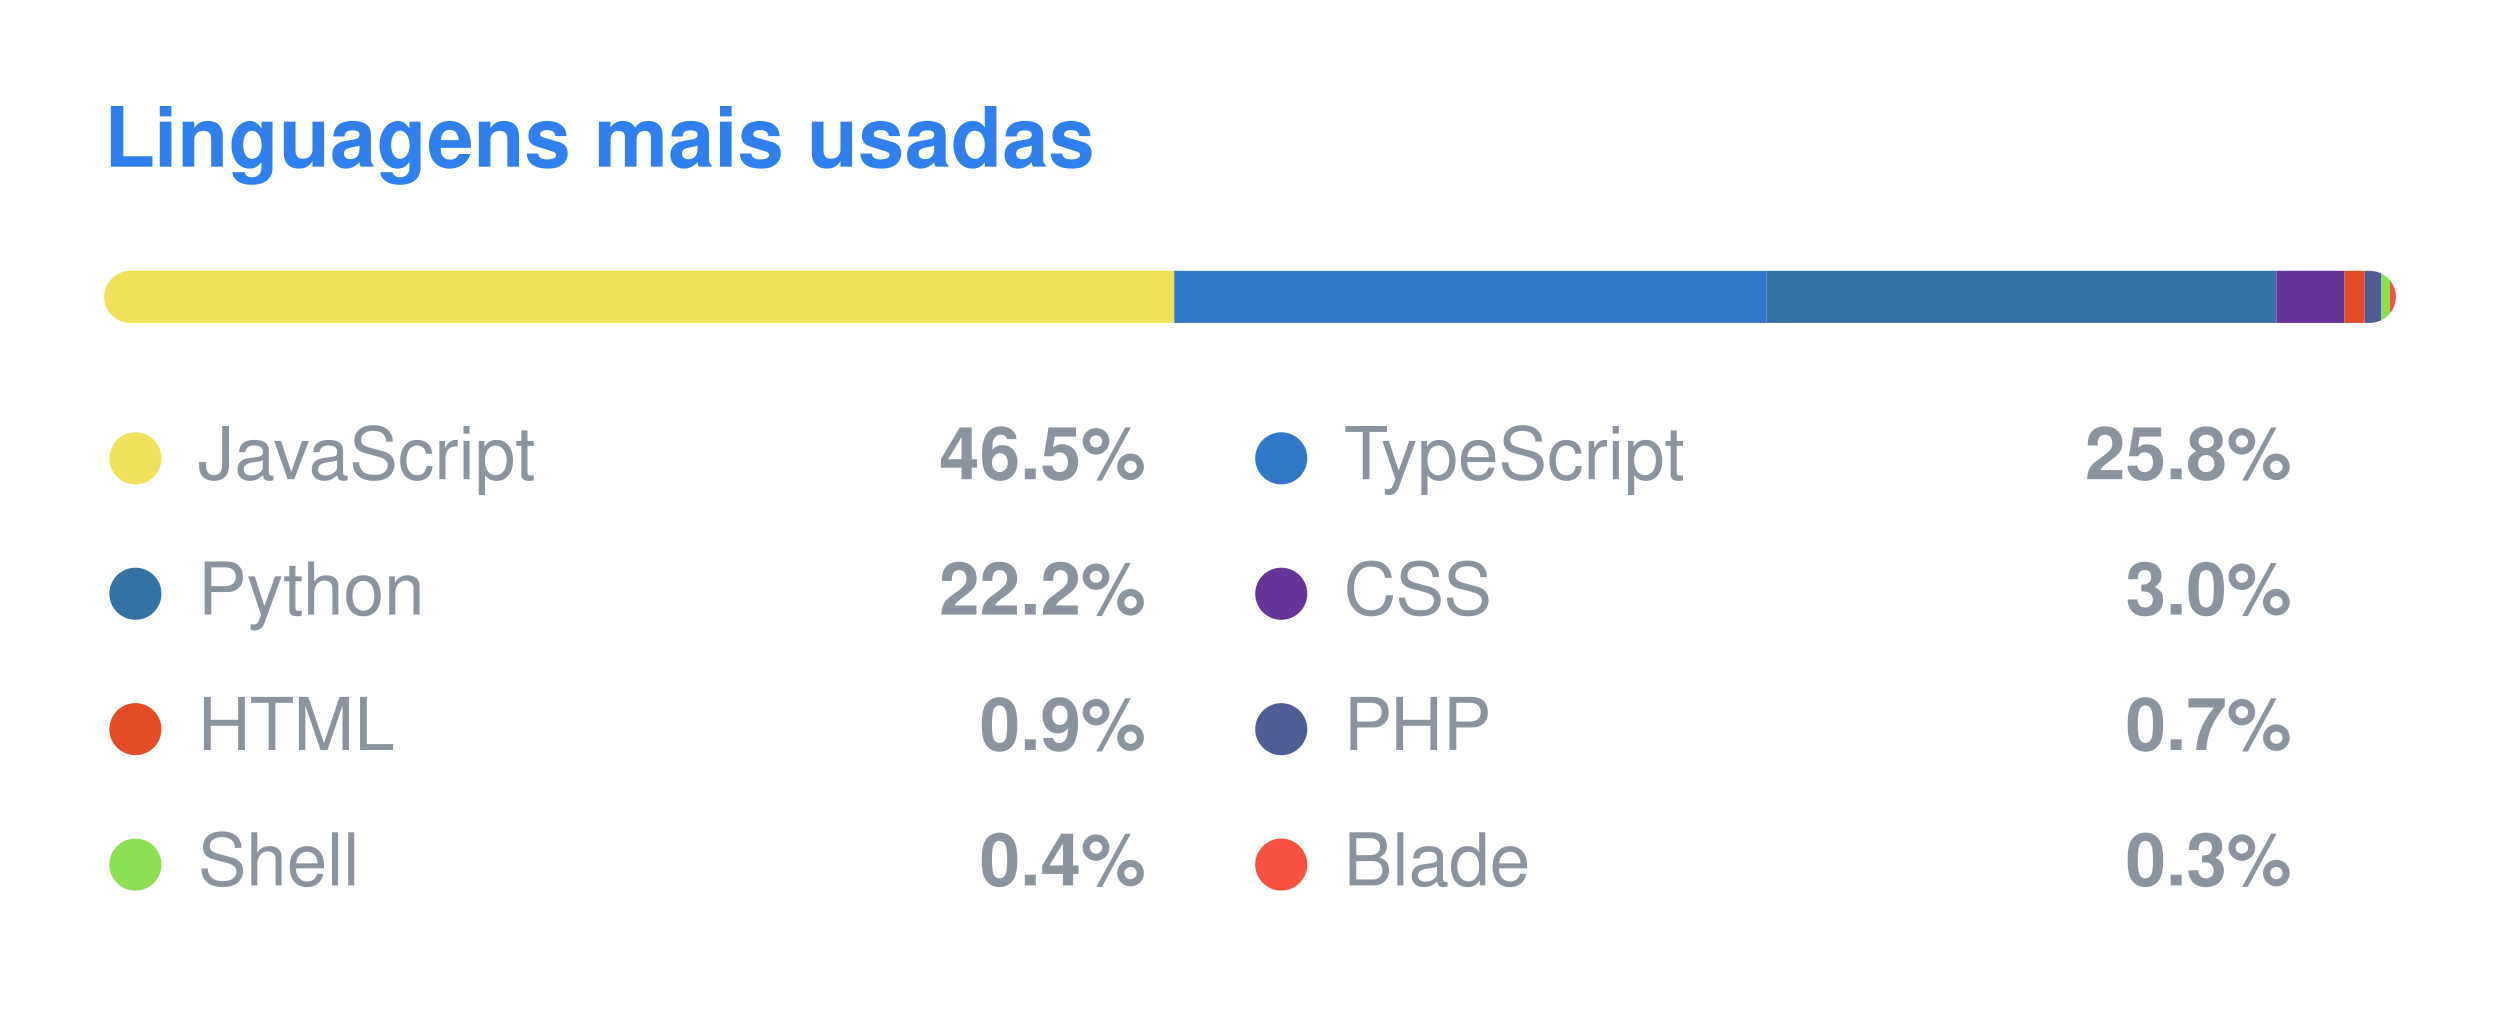
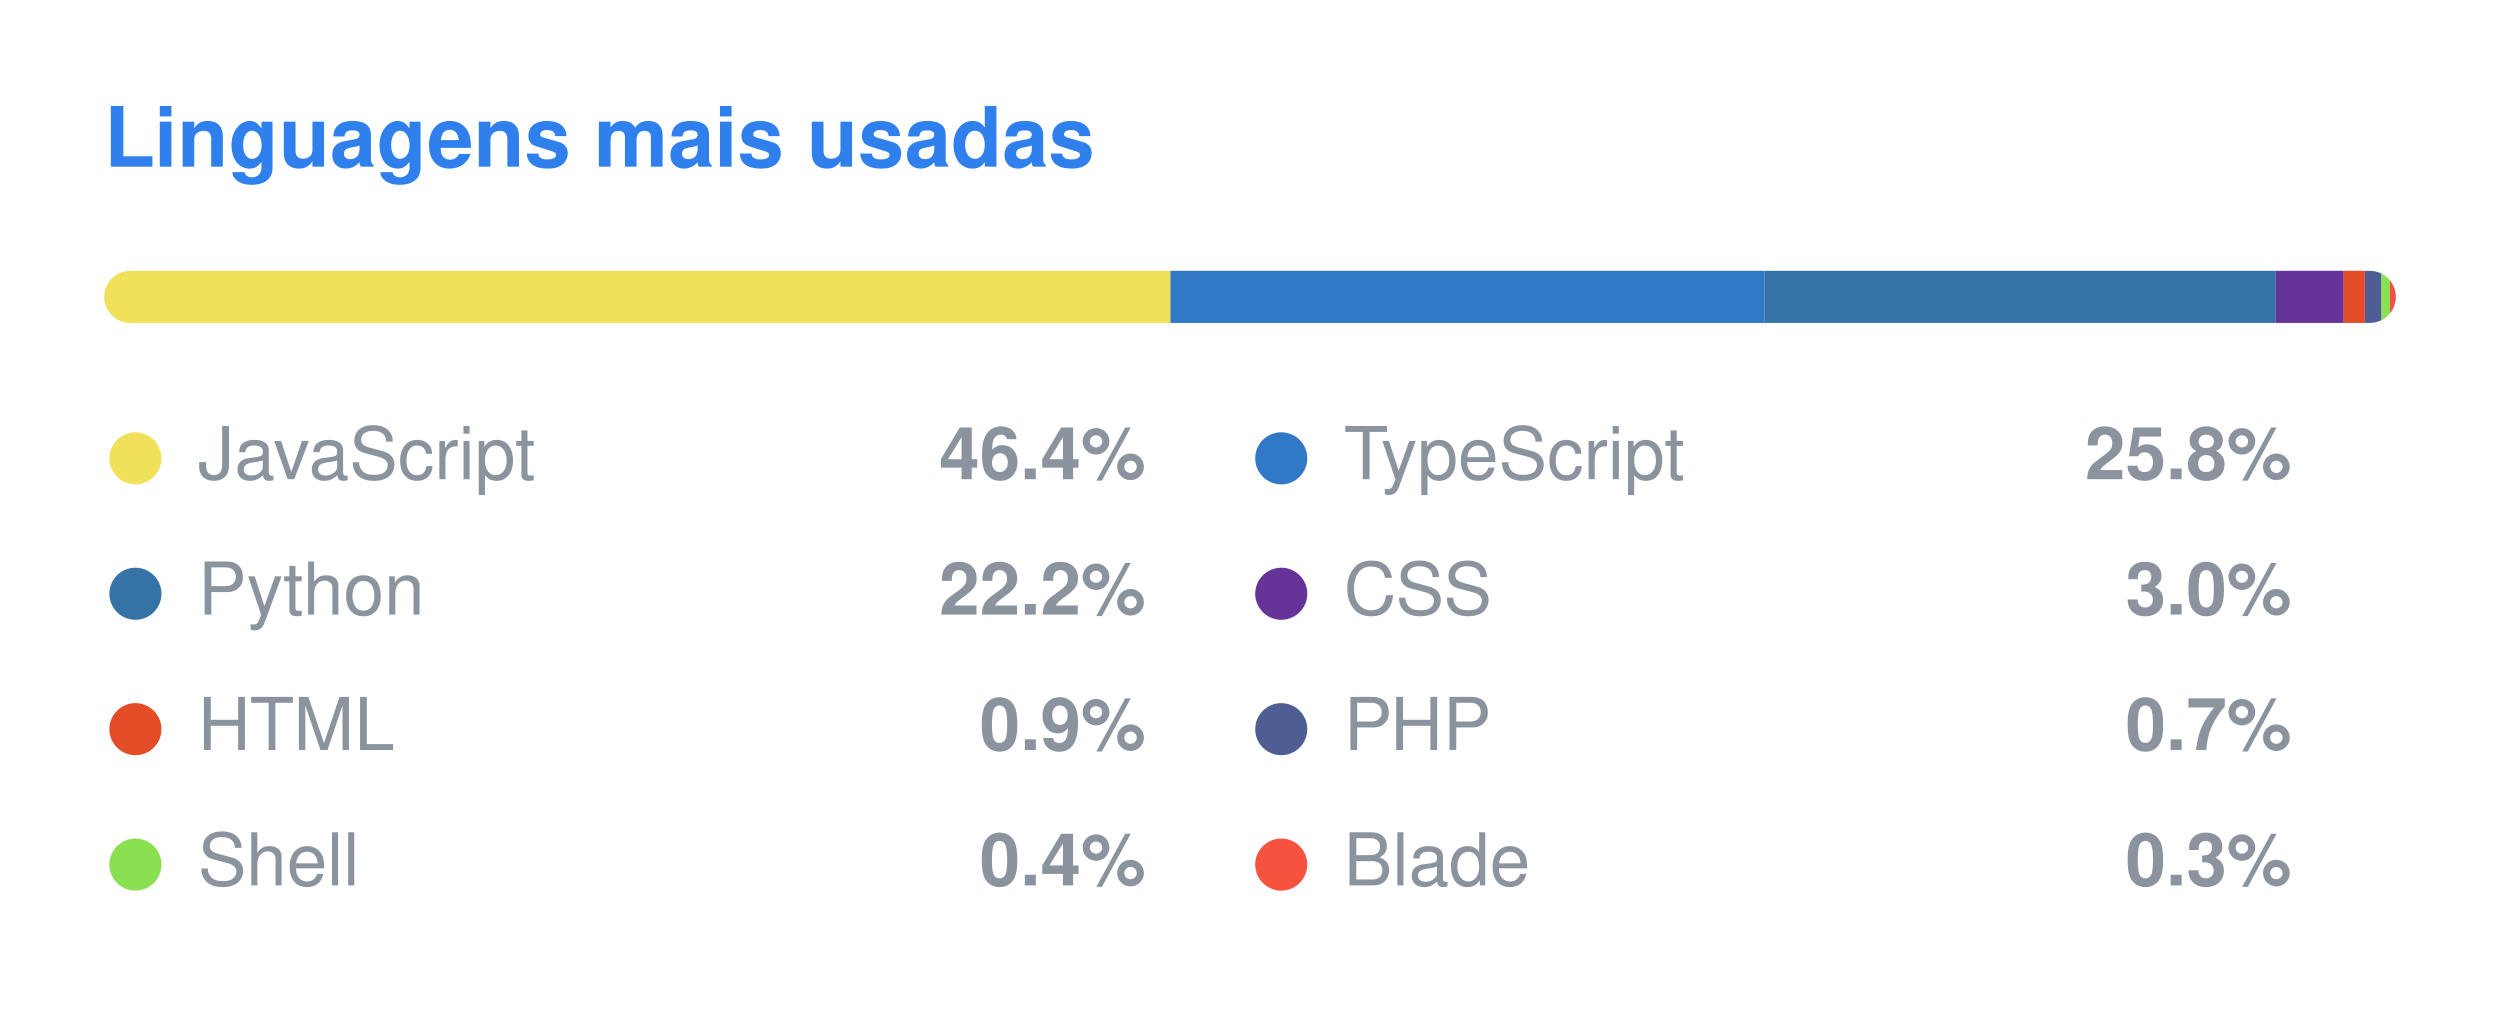
<svg xmlns="http://www.w3.org/2000/svg" width="480" height="196" viewBox="0 0 480 196">
  <style>
  .title { font: 600 16px -apple-system, BlinkMacSystemFont, "Segoe UI", Helvetica, Arial, sans-serif; fill: #2F80ED; }
  .lang { font: 400 14px -apple-system, BlinkMacSystemFont, "Segoe UI", Helvetica, Arial, sans-serif; fill: #8b949e; }
  .pct { font: 600 14px -apple-system, BlinkMacSystemFont, "Segoe UI", Helvetica, Arial, sans-serif; fill: #8b949e; }
</style>
  <text x="20" y="32" class="title">Linguagens mais usadas</text>
  <clipPath id="bar">
    <rect x="20" y="52" width="440" height="10" rx="5" />
  </clipPath>
  <g clip-path="url(#bar)">
-     <rect x="20.00" y="52" width="205.46" height="10" fill="#f1e05a" />
-     <rect x="225.46" y="52" width="113.74" height="10" fill="#3178c6" />
-     <rect x="339.20" y="52" width="97.87" height="10" fill="#3572A5" />
-     <rect x="437.07" y="52" width="13.07" height="10" fill="#663399" />
-     <rect x="450.14" y="52" width="3.88" height="10" fill="#e34c26" />
-     <rect x="454.02" y="52" width="3.21" height="10" fill="#4F5D95" />
-     <rect x="457.23" y="52" width="1.65" height="10" fill="#89e051" />
+     <rect x="20.00" y="52" width="204.72" height="10" fill="#f1e05a" />
+     <rect x="224.72" y="52" width="114.03" height="10" fill="#3178c6" />
+     <rect x="338.75" y="52" width="98.21" height="10" fill="#3572A5" />
+     <rect x="436.96" y="52" width="13.04" height="10" fill="#663399" />
+     <rect x="450.00" y="52" width="4.06" height="10" fill="#e34c26" />
+     <rect x="454.06" y="52" width="3.19" height="10" fill="#4F5D95" />
+     <rect x="457.24" y="52" width="1.64" height="10" fill="#89e051" />
    <rect x="458.88" y="52" width="1.12" height="10" fill="#f7523f" />
  </g>
  <circle cx="26" cy="88" r="5" fill="#f1e05a" />
  <text x="38" y="92" class="lang">JavaScript</text>
-   <text x="220" y="92" class="pct" text-anchor="end">46.5%</text>
+   <text x="220" y="92" class="pct" text-anchor="end">46.4%</text>
  <circle cx="246" cy="88" r="5" fill="#3178c6" />
  <text x="258" y="92" class="lang">TypeScript</text>
  <text x="440" y="92" class="pct" text-anchor="end">25.8%</text>
  <circle cx="26" cy="114" r="5" fill="#3572A5" />
  <text x="38" y="118" class="lang">Python</text>
  <text x="220" y="118" class="pct" text-anchor="end">22.2%</text>
  <circle cx="246" cy="114" r="5" fill="#663399" />
  <text x="258" y="118" class="lang">CSS</text>
  <text x="440" y="118" class="pct" text-anchor="end">3.0%</text>
  <circle cx="26" cy="140" r="5" fill="#e34c26" />
  <text x="38" y="144" class="lang">HTML</text>
  <text x="220" y="144" class="pct" text-anchor="end">0.9%</text>
  <circle cx="246" cy="140" r="5" fill="#4F5D95" />
  <text x="258" y="144" class="lang">PHP</text>
  <text x="440" y="144" class="pct" text-anchor="end">0.7%</text>
  <circle cx="26" cy="166" r="5" fill="#89e051" />
  <text x="38" y="170" class="lang">Shell</text>
  <text x="220" y="170" class="pct" text-anchor="end">0.4%</text>
  <circle cx="246" cy="166" r="5" fill="#f7523f" />
  <text x="258" y="170" class="lang">Blade</text>
  <text x="440" y="170" class="pct" text-anchor="end">0.3%</text>
</svg>
